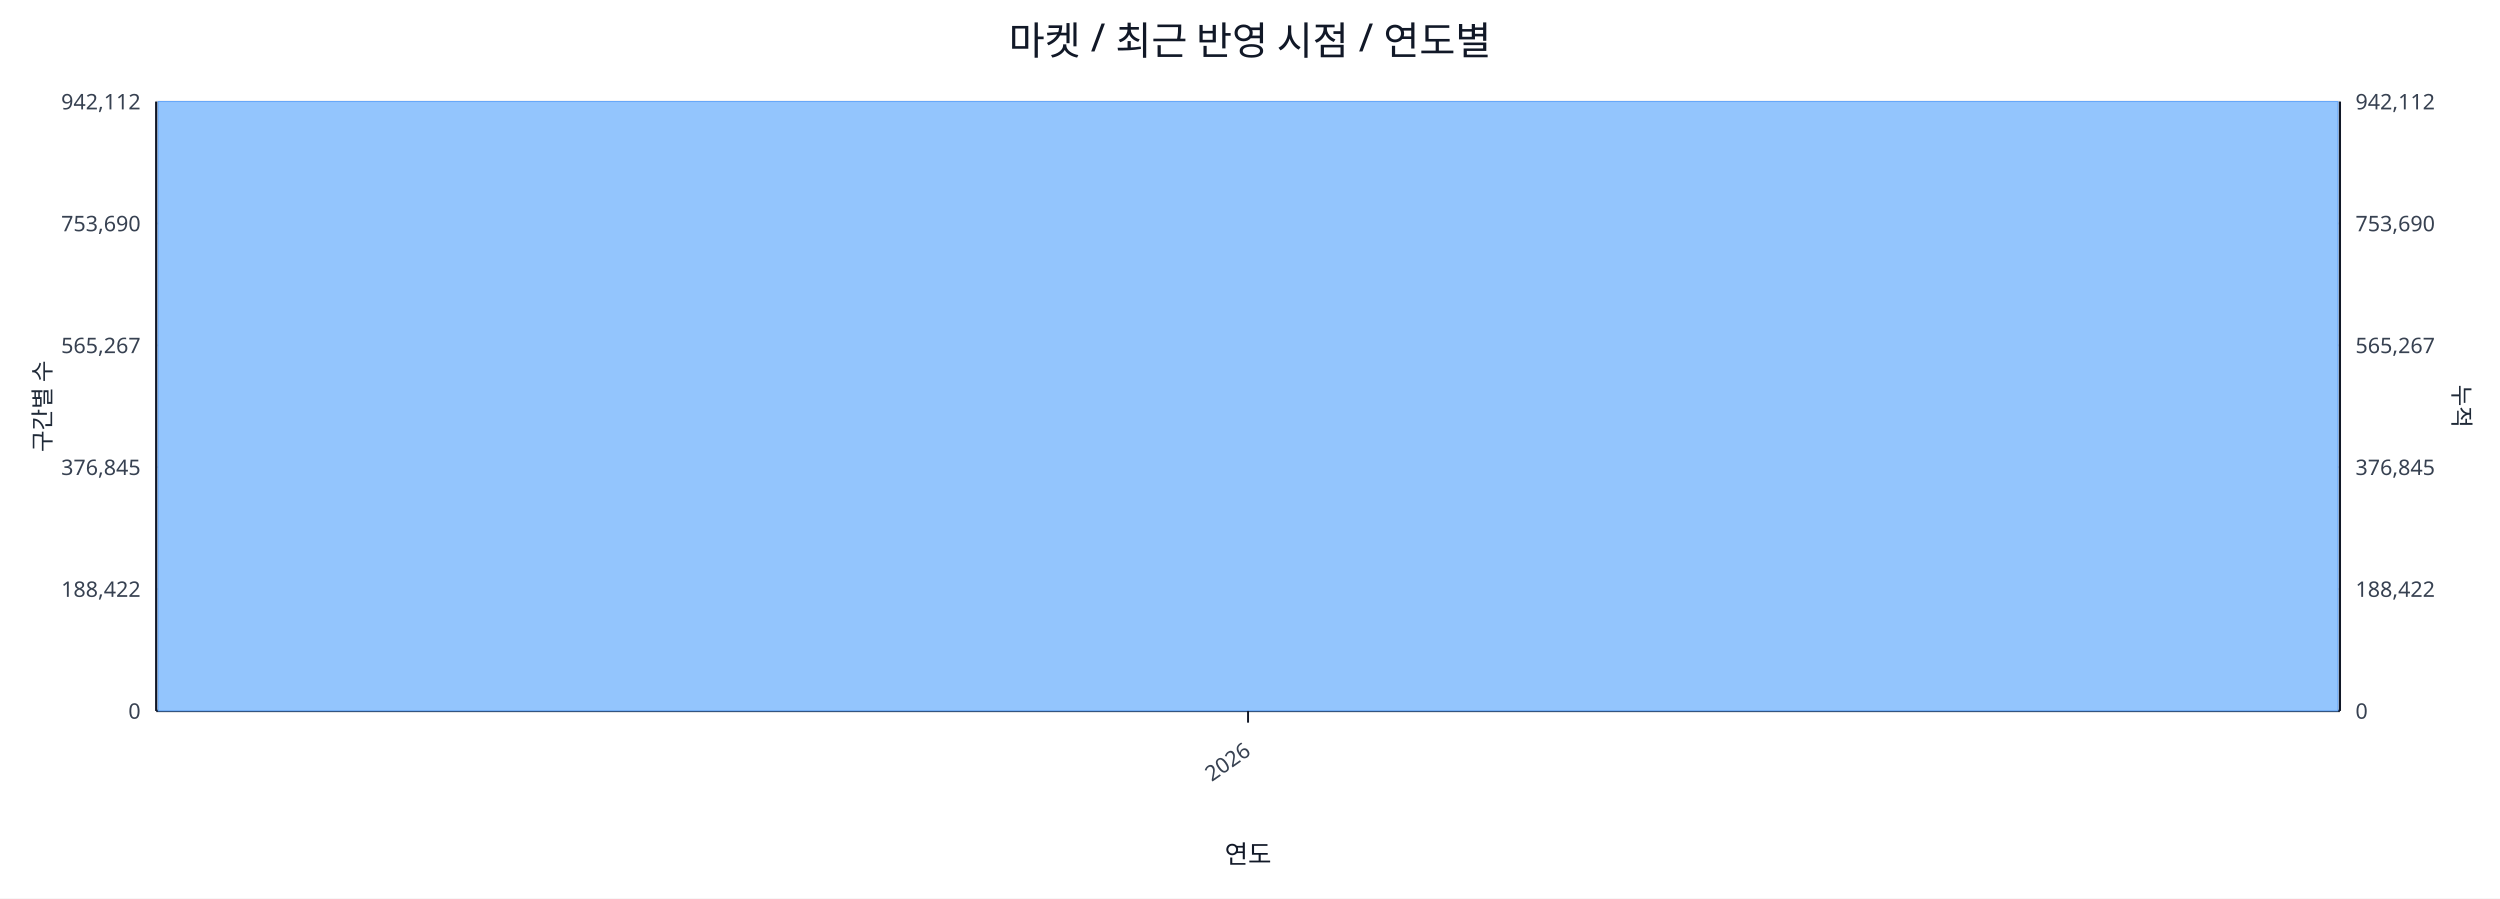
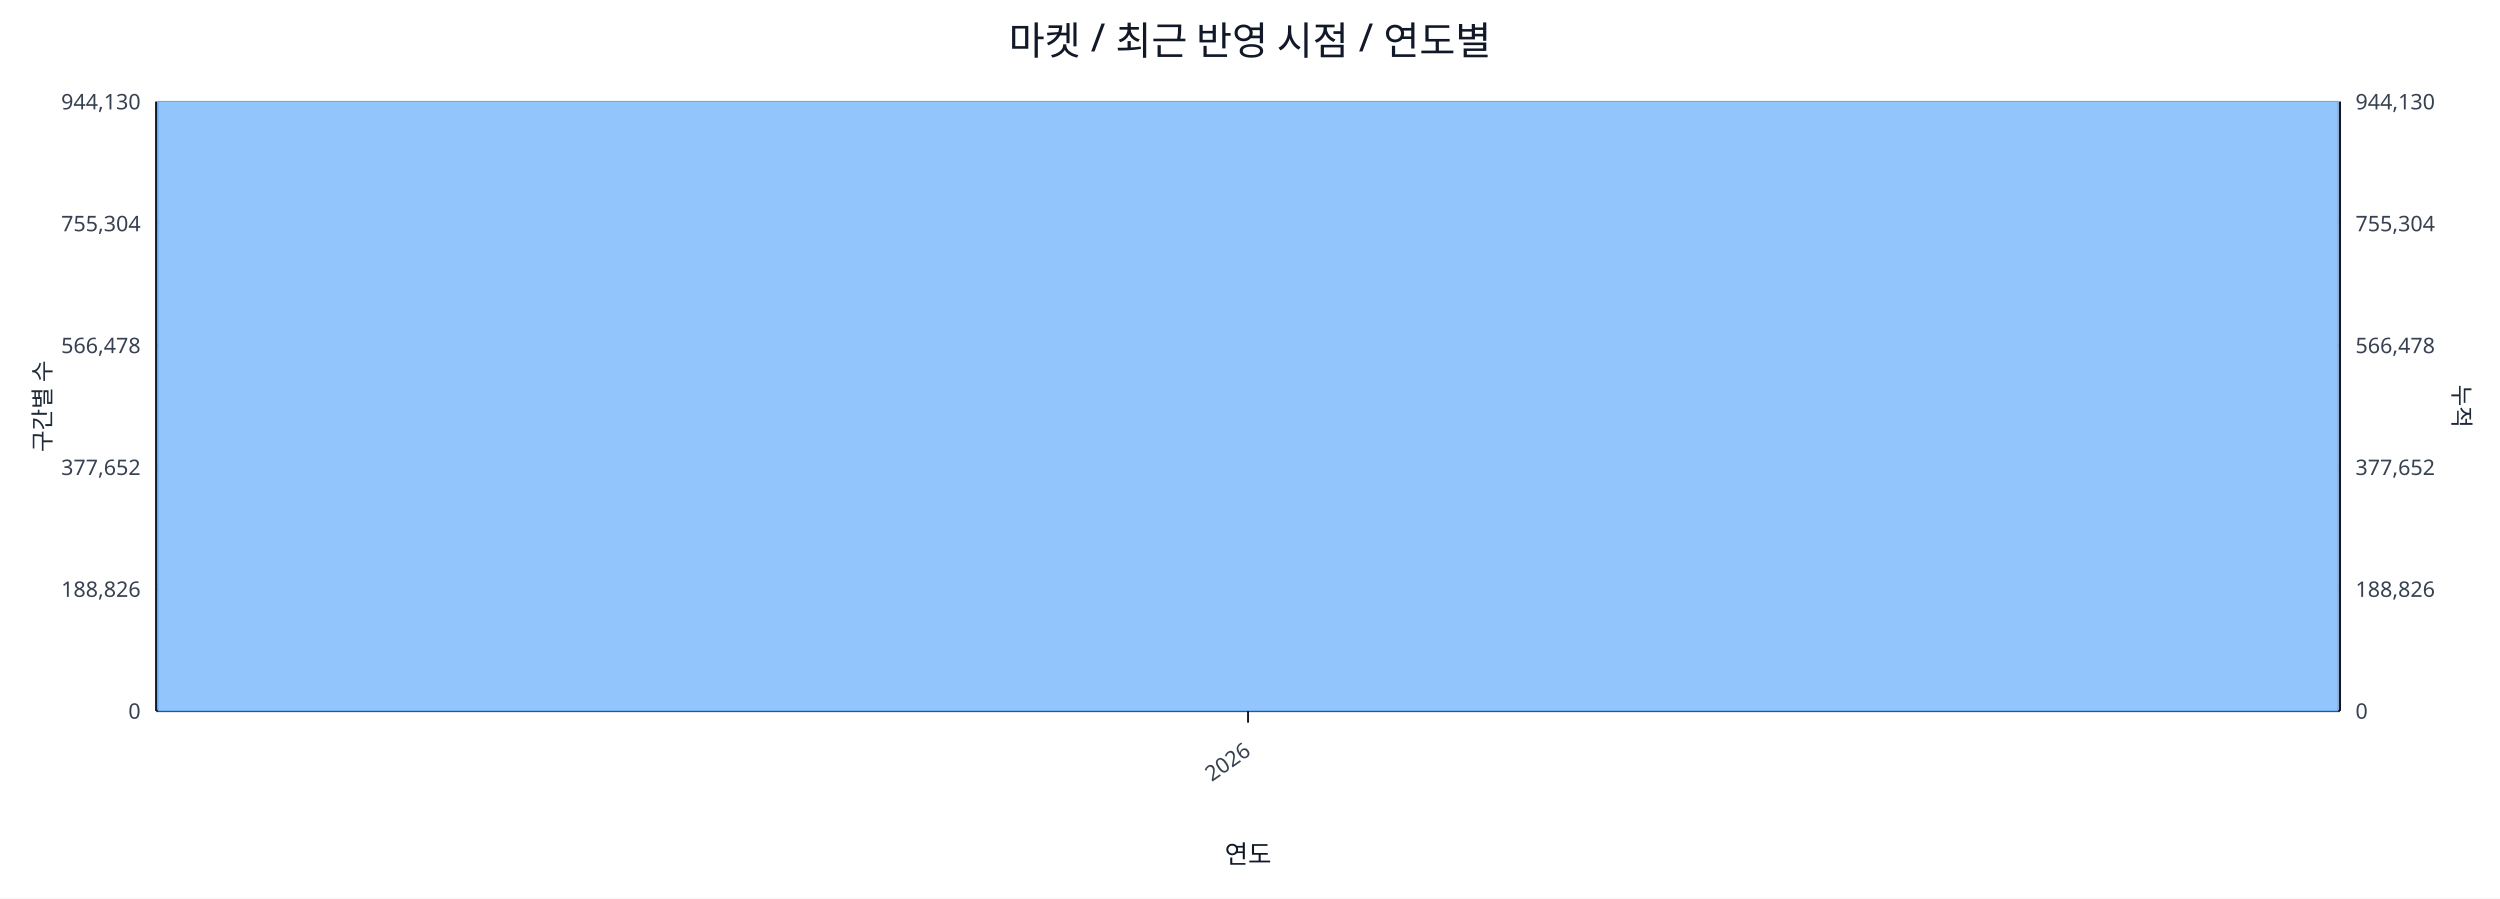
<svg xmlns="http://www.w3.org/2000/svg" width="1280" height="460" viewBox="0 0 1280 460">
  <rect x="0" y="0" width="100%" height="100%" fill="#ffffff" />
  <text x="640.0" y="28" font-size="20" text-anchor="middle" font-family="sans-serif" fill="#111827">마켓 / 최근 반영 시점 / 연도별</text>
  <line x1="80.0" y1="52.0" x2="1198.0" y2="52.0" stroke="#e5e7eb" stroke-width="1" />
-   <text x="72.0" y="56.0" font-size="11" text-anchor="end" font-family="sans-serif" fill="#374151">942,112</text>
-   <text x="1206.0" y="56.0" font-size="11" text-anchor="start" font-family="sans-serif" fill="#374151">942,112</text>
+   <text x="72.0" y="56.0" font-size="11" text-anchor="end" font-family="sans-serif" fill="#374151">944,130</text>
+   <text x="1206.0" y="56.0" font-size="11" text-anchor="start" font-family="sans-serif" fill="#374151">944,130</text>
  <line x1="80.0" y1="114.4" x2="1198.0" y2="114.4" stroke="#e5e7eb" stroke-width="1" />
-   <text x="72.0" y="118.4" font-size="11" text-anchor="end" font-family="sans-serif" fill="#374151">753,690</text>
-   <text x="1206.0" y="118.4" font-size="11" text-anchor="start" font-family="sans-serif" fill="#374151">753,690</text>
+   <text x="72.0" y="118.4" font-size="11" text-anchor="end" font-family="sans-serif" fill="#374151">755,304</text>
+   <text x="1206.0" y="118.4" font-size="11" text-anchor="start" font-family="sans-serif" fill="#374151">755,304</text>
  <line x1="80.0" y1="176.8" x2="1198.0" y2="176.8" stroke="#e5e7eb" stroke-width="1" />
-   <text x="72.0" y="180.8" font-size="11" text-anchor="end" font-family="sans-serif" fill="#374151">565,267</text>
-   <text x="1206.0" y="180.8" font-size="11" text-anchor="start" font-family="sans-serif" fill="#374151">565,267</text>
+   <text x="72.0" y="180.8" font-size="11" text-anchor="end" font-family="sans-serif" fill="#374151">566,478</text>
+   <text x="1206.0" y="180.8" font-size="11" text-anchor="start" font-family="sans-serif" fill="#374151">566,478</text>
  <line x1="80.0" y1="239.2" x2="1198.0" y2="239.2" stroke="#e5e7eb" stroke-width="1" />
-   <text x="72.0" y="243.2" font-size="11" text-anchor="end" font-family="sans-serif" fill="#374151">376,845</text>
-   <text x="1206.0" y="243.2" font-size="11" text-anchor="start" font-family="sans-serif" fill="#374151">376,845</text>
+   <text x="72.0" y="243.2" font-size="11" text-anchor="end" font-family="sans-serif" fill="#374151">377,652</text>
+   <text x="1206.0" y="243.2" font-size="11" text-anchor="start" font-family="sans-serif" fill="#374151">377,652</text>
  <line x1="80.0" y1="301.6" x2="1198.0" y2="301.6" stroke="#e5e7eb" stroke-width="1" />
-   <text x="72.0" y="305.6" font-size="11" text-anchor="end" font-family="sans-serif" fill="#374151">188,422</text>
-   <text x="1206.0" y="305.6" font-size="11" text-anchor="start" font-family="sans-serif" fill="#374151">188,422</text>
+   <text x="72.0" y="305.6" font-size="11" text-anchor="end" font-family="sans-serif" fill="#374151">188,826</text>
+   <text x="1206.0" y="305.6" font-size="11" text-anchor="start" font-family="sans-serif" fill="#374151">188,826</text>
  <line x1="80.0" y1="364.0" x2="1198.0" y2="364.0" stroke="#e5e7eb" stroke-width="1" />
  <text x="72.0" y="368.0" font-size="11" text-anchor="end" font-family="sans-serif" fill="#374151">0</text>
  <text x="1206.0" y="368.0" font-size="11" text-anchor="start" font-family="sans-serif" fill="#374151">0</text>
  <line x1="80.0" y1="364.0" x2="1198.0" y2="364.0" stroke="#111827" stroke-width="1.2" />
  <line x1="80.0" y1="52.0" x2="80.0" y2="364.0" stroke="#111827" stroke-width="1.2" />
  <line x1="1198.0" y1="52.0" x2="1198.0" y2="364.0" stroke="#111827" stroke-width="1.2" />
  <rect x="81.0" y="52.0" width="1116.0" height="312.0" fill="#93c5fd" stroke="#60a5fa" stroke-width="0.5" />
  <polyline fill="none" stroke="#ef4444" stroke-width="2" points="639.0,52.0" />
  <line x1="639.0" y1="364.0" x2="639.0" y2="370.0" stroke="#111827" stroke-width="1" />
  <text x="641.0" y="386.0" font-size="11" text-anchor="end" transform="rotate(-35 641.0 386.0)" font-family="sans-serif" fill="#374151">2026</text>
  <text x="26" y="208.0" font-size="12" transform="rotate(-90 26 208.0)" text-anchor="middle" font-family="sans-serif" fill="#1f2937">구간별 수</text>
  <text x="1256.0" y="208.0" font-size="12" transform="rotate(90 1256.0 208.0)" text-anchor="middle" font-family="sans-serif" fill="#1f2937">누적</text>
  <text x="639.0" y="442.0" font-size="13" text-anchor="middle" font-family="sans-serif" fill="#111827">연도</text>
</svg>
